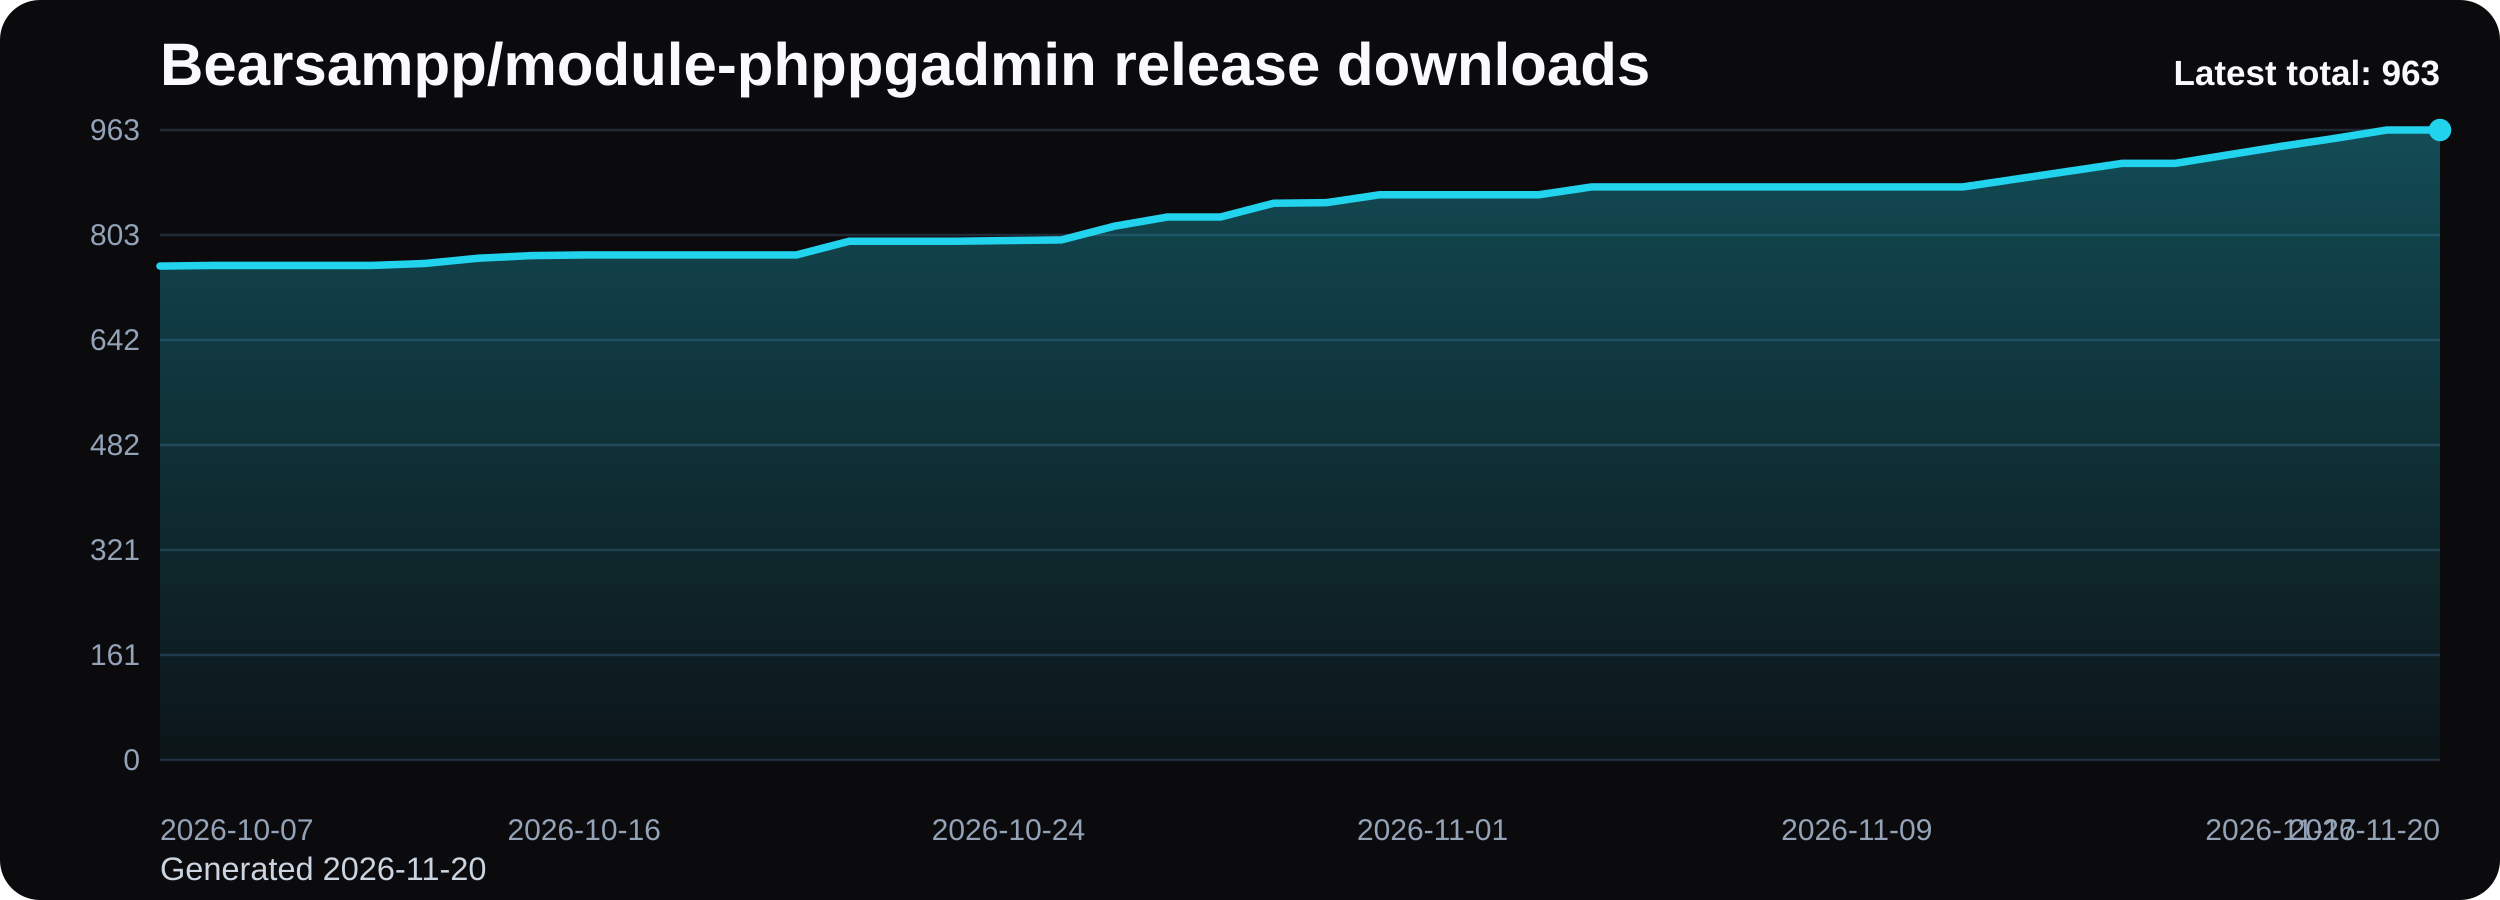
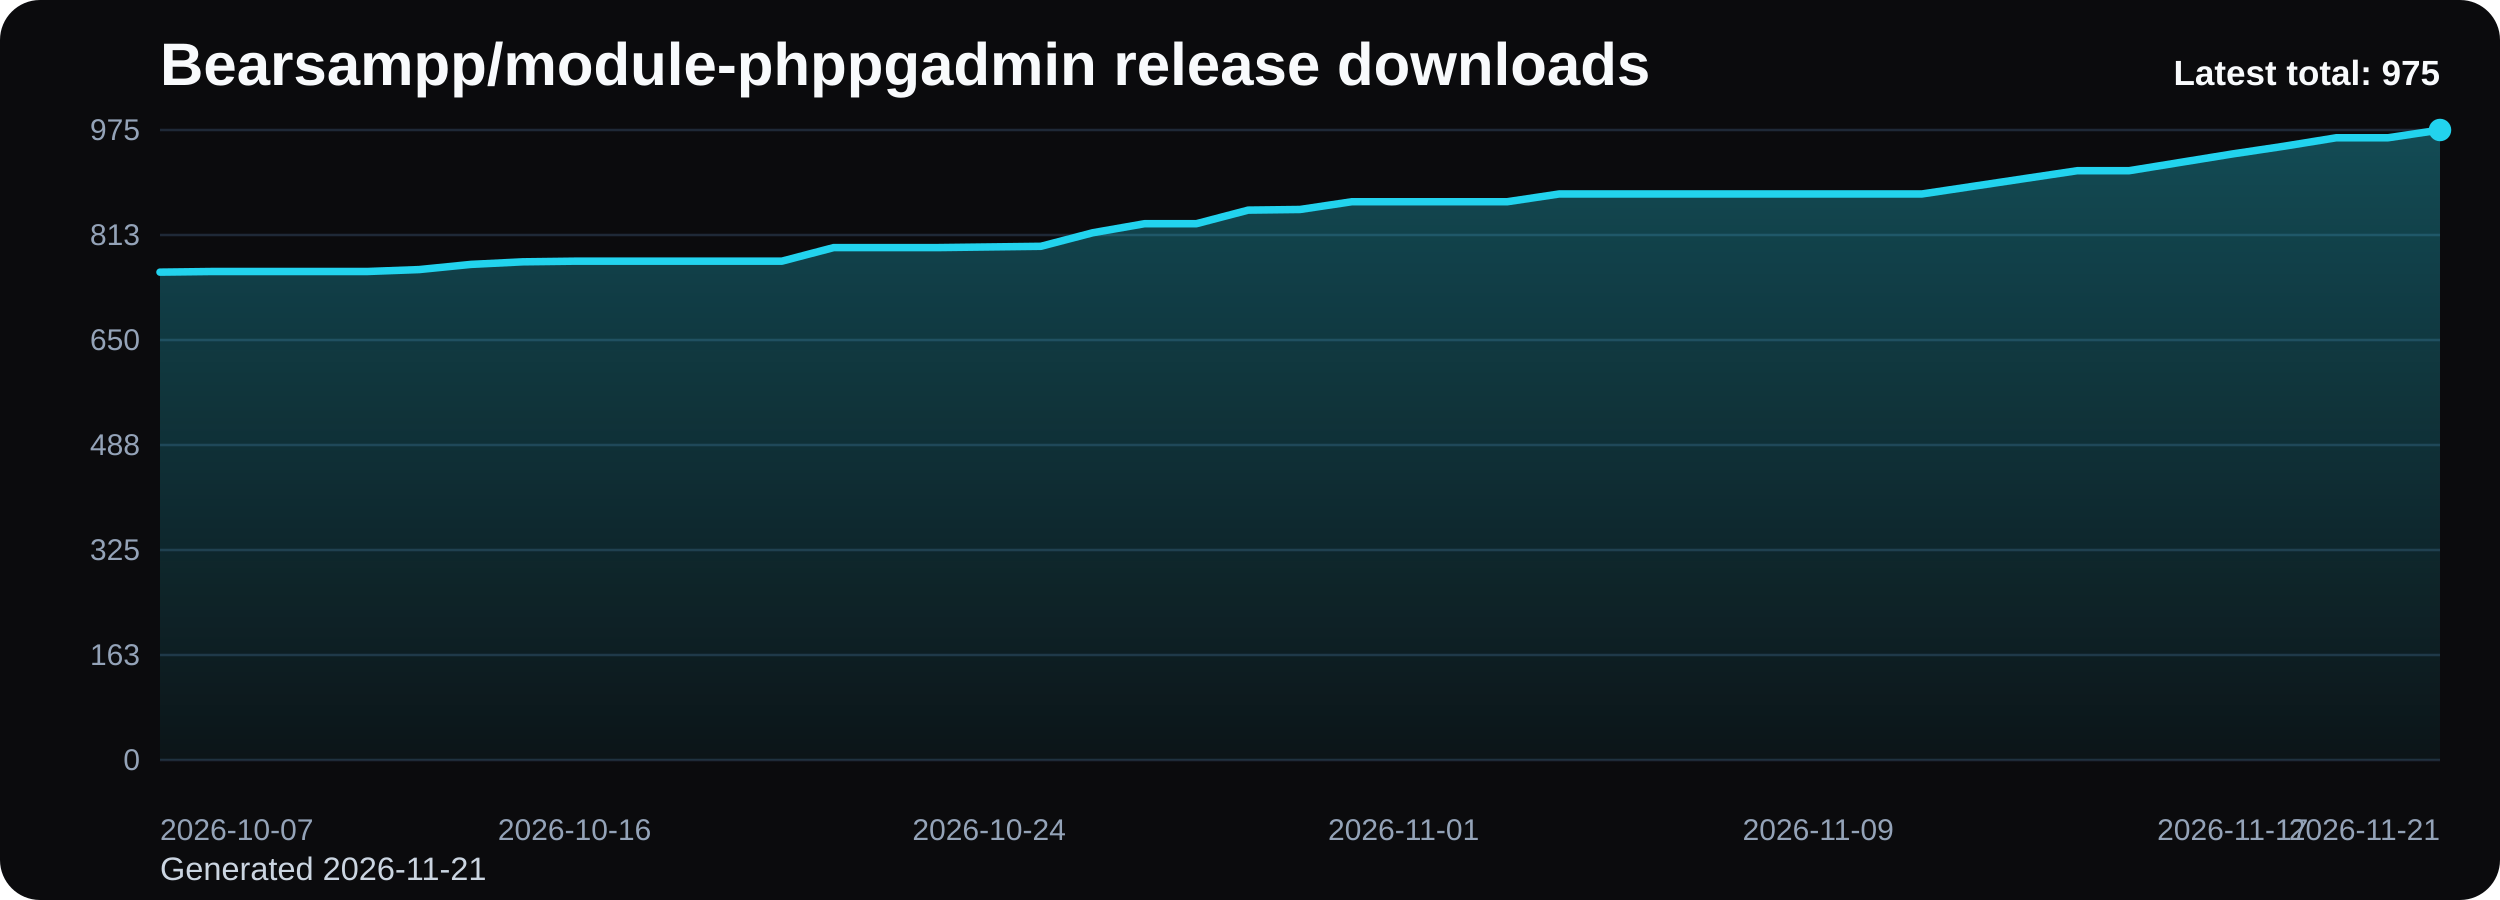
<svg xmlns="http://www.w3.org/2000/svg" viewBox="0 0 1000 360" role="img" aria-label="Bearsampp/module-phppgadmin release downloads chart">
  <defs>
    <linearGradient id="fill-total-trend-black" x1="0" y1="0" x2="0" y2="1">
      <stop offset="0%" stop-color="#22d3ee" stop-opacity="0.32" />
      <stop offset="100%" stop-color="#22d3ee" stop-opacity="0.05" />
    </linearGradient>
    <style>
      .bg { fill: #0b0b0d; }
      .title { font: 700 24px Arial, sans-serif; fill: #f8fafc; }
      .sub { font: 400 13px Arial, sans-serif; fill: #cbd5e1; }
      .grid { stroke: #1f2937; stroke-width: 1; }
      .axis { font: 400 12px Arial, sans-serif; fill: #94a3b8; }
      .line { fill: none; stroke: #22d3ee; stroke-width: 3; stroke-linecap: round; stroke-linejoin: round; }
      .dot { fill: #22d3ee; }
      .value { font: 600 11px Arial, sans-serif; fill: #cbd5e1; }
      .latest { font: 700 14px Arial, sans-serif; fill: #f8fafc; }
    </style>
  </defs>
  <rect class="bg" x="0" y="0" width="1000" height="360" rx="16" />
  <text class="title" x="64" y="34">Bearsampp/module-phppgadmin release downloads</text>
-   <text class="sub" x="64" y="352">Generated 2026-11-20</text>
+   <text class="sub" x="64" y="352">Generated 2026-11-21</text>
  <line x1="64" y1="52.00" x2="976" y2="52.00" class="grid" />
-   <text x="56" y="56.00" text-anchor="end" class="axis">963</text>
+   <text x="56" y="56.00" text-anchor="end" class="axis">975</text>
  <line x1="64" y1="94.00" x2="976" y2="94.00" class="grid" />
-   <text x="56" y="98.00" text-anchor="end" class="axis">803</text>
+   <text x="56" y="98.00" text-anchor="end" class="axis">813</text>
  <line x1="64" y1="136.00" x2="976" y2="136.00" class="grid" />
-   <text x="56" y="140.00" text-anchor="end" class="axis">642</text>
+   <text x="56" y="140.00" text-anchor="end" class="axis">650</text>
  <line x1="64" y1="178.00" x2="976" y2="178.00" class="grid" />
-   <text x="56" y="182.00" text-anchor="end" class="axis">482</text>
+   <text x="56" y="182.00" text-anchor="end" class="axis">488</text>
  <line x1="64" y1="220.00" x2="976" y2="220.00" class="grid" />
-   <text x="56" y="224.00" text-anchor="end" class="axis">321</text>
+   <text x="56" y="224.00" text-anchor="end" class="axis">325</text>
  <line x1="64" y1="262.00" x2="976" y2="262.00" class="grid" />
-   <text x="56" y="266.00" text-anchor="end" class="axis">161</text>
+   <text x="56" y="266.00" text-anchor="end" class="axis">163</text>
  <line x1="64" y1="304.00" x2="976" y2="304.00" class="grid" />
  <text x="56" y="308.00" text-anchor="end" class="axis">0</text>
-   <path d="M 64.00 304 L 64.00 106.43 L 85.21 106.17 L 106.42 106.17 L 127.63 106.17 L 148.84 106.17 L 170.05 105.38 L 191.26 103.29 L 212.47 102.24 L 233.67 101.98 L 254.88 101.98 L 276.09 101.98 L 297.30 101.98 L 318.51 101.98 L 339.72 96.49 L 360.93 96.49 L 382.14 96.49 L 403.35 96.22 L 424.56 95.96 L 445.77 90.47 L 466.98 86.80 L 488.19 86.80 L 509.40 81.31 L 530.60 81.05 L 551.81 77.91 L 573.02 77.91 L 594.23 77.91 L 615.44 77.91 L 636.65 74.77 L 657.86 74.77 L 679.07 74.77 L 700.28 74.77 L 721.49 74.77 L 742.70 74.77 L 763.91 74.77 L 785.12 74.77 L 806.33 71.63 L 827.53 68.49 L 848.74 65.35 L 869.95 65.35 L 891.16 61.94 L 912.37 58.54 L 933.58 55.40 L 954.79 52.00 L 976.00 52.00 L 976.00 304 Z" fill="url(#fill-total-trend-black)" />
-   <polyline class="line" points="64.00,106.43 85.21,106.17 106.42,106.17 127.63,106.17 148.84,106.17 170.05,105.38 191.26,103.29 212.47,102.24 233.67,101.98 254.88,101.98 276.09,101.98 297.30,101.98 318.51,101.98 339.72,96.49 360.93,96.49 382.14,96.49 403.35,96.22 424.56,95.96 445.77,90.47 466.98,86.80 488.19,86.80 509.40,81.31 530.60,81.05 551.81,77.91 573.02,77.91 594.23,77.91 615.44,77.91 636.65,74.77 657.86,74.77 679.07,74.77 700.28,74.77 721.49,74.77 742.70,74.77 763.91,74.77 785.12,74.77 806.33,71.63 827.53,68.49 848.74,65.35 869.95,65.35 891.16,61.94 912.37,58.54 933.58,55.40 954.79,52.00 976.00,52.00" />
+   <path d="M 64.00 304 L 64.00 108.86 L 84.73 108.60 L 105.45 108.60 L 126.18 108.60 L 146.91 108.60 L 167.64 107.83 L 188.36 105.76 L 209.09 104.73 L 229.82 104.47 L 250.55 104.47 L 271.27 104.47 L 292.00 104.47 L 312.73 104.47 L 333.45 99.04 L 354.18 99.04 L 374.91 99.04 L 395.64 98.78 L 416.36 98.52 L 437.09 93.10 L 457.82 89.48 L 478.55 89.48 L 499.27 84.05 L 520.00 83.79 L 540.73 80.69 L 561.45 80.69 L 582.18 80.69 L 602.91 80.69 L 623.64 77.59 L 644.36 77.59 L 665.09 77.59 L 685.82 77.59 L 706.55 77.59 L 727.27 77.59 L 748.00 77.59 L 768.73 77.59 L 789.45 74.49 L 810.18 71.38 L 830.91 68.28 L 851.64 68.28 L 872.36 64.92 L 893.09 61.56 L 913.82 58.46 L 934.55 55.10 L 955.27 55.10 L 976.00 52.00 L 976.00 304 Z" fill="url(#fill-total-trend-black)" />
+   <polyline class="line" points="64.00,108.86 84.73,108.60 105.45,108.60 126.18,108.60 146.91,108.60 167.64,107.83 188.36,105.76 209.09,104.73 229.82,104.47 250.55,104.47 271.27,104.47 292.00,104.47 312.73,104.47 333.45,99.04 354.18,99.04 374.91,99.04 395.64,98.78 416.36,98.52 437.09,93.10 457.82,89.48 478.55,89.48 499.27,84.05 520.00,83.79 540.73,80.69 561.45,80.69 582.18,80.69 602.91,80.69 623.64,77.59 644.36,77.59 665.09,77.59 685.82,77.59 706.55,77.59 727.27,77.59 748.00,77.59 768.73,77.59 789.45,74.49 810.18,71.38 830.91,68.28 851.64,68.28 872.36,64.92 893.09,61.56 913.82,58.46 934.55,55.10 955.27,55.10 976.00,52.00" />
  <circle class="dot" cx="976.00" cy="52.00" r="4.5" />
  <text class="axis" x="64.00" y="336" text-anchor="start">2026-10-07</text>
-   <text class="axis" x="233.67" y="336" text-anchor="middle">2026-10-16</text>
-   <text class="axis" x="403.35" y="336" text-anchor="middle">2026-10-24</text>
-   <text class="axis" x="573.02" y="336" text-anchor="middle">2026-11-01</text>
-   <text class="axis" x="742.70" y="336" text-anchor="middle">2026-11-09</text>
-   <text class="axis" x="912.37" y="336" text-anchor="middle">2026-11-17</text>
-   <text class="axis" x="976.00" y="336" text-anchor="end">2026-11-20</text>
-   <text class="latest" x="976" y="34" text-anchor="end">Latest total: 963</text>
+   <text class="axis" x="229.82" y="336" text-anchor="middle">2026-10-16</text>
+   <text class="axis" x="395.64" y="336" text-anchor="middle">2026-10-24</text>
+   <text class="axis" x="561.45" y="336" text-anchor="middle">2026-11-01</text>
+   <text class="axis" x="727.27" y="336" text-anchor="middle">2026-11-09</text>
+   <text class="axis" x="893.09" y="336" text-anchor="middle">2026-11-17</text>
+   <text class="axis" x="976.00" y="336" text-anchor="end">2026-11-21</text>
+   <text class="latest" x="976" y="34" text-anchor="end">Latest total: 975</text>
</svg>
